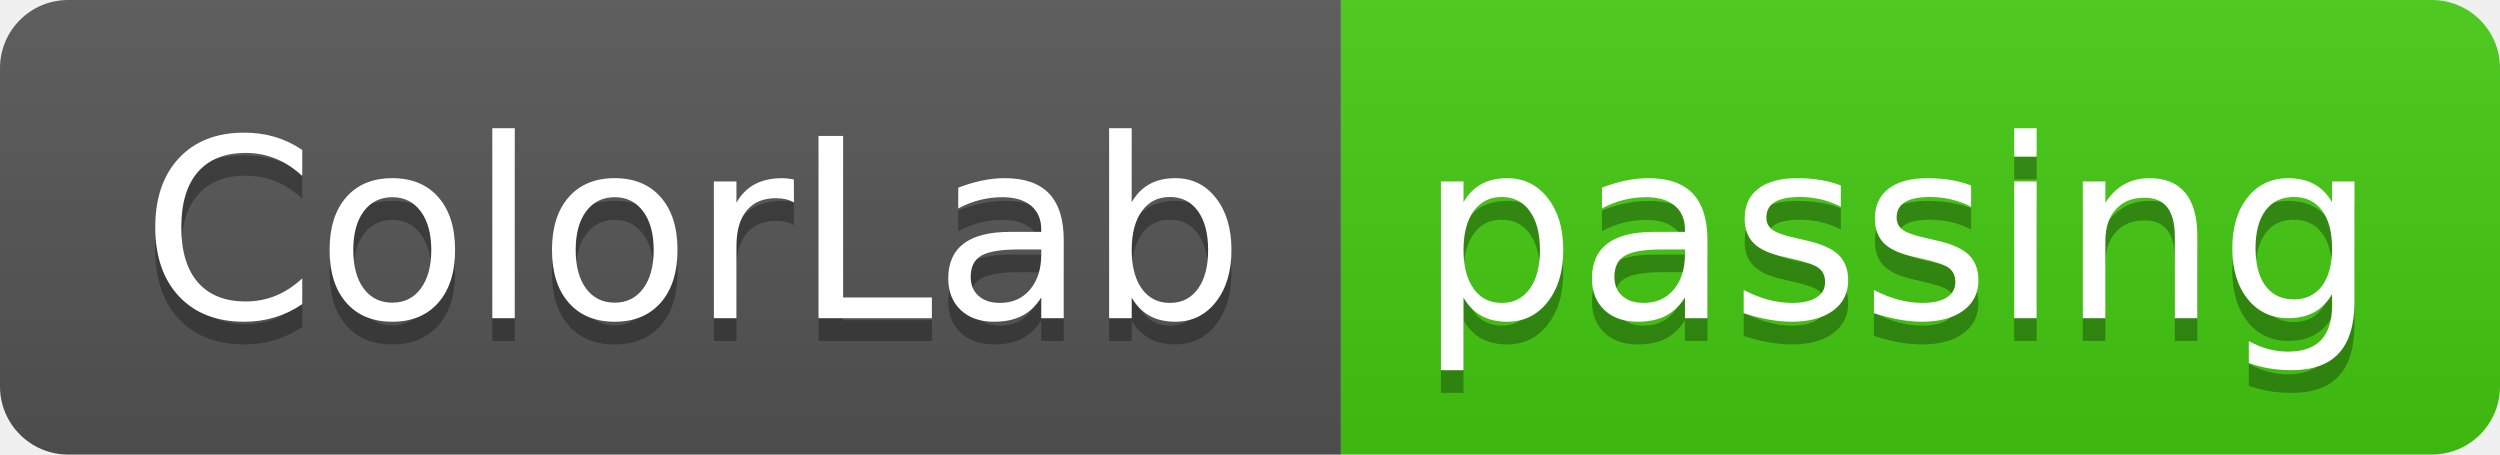
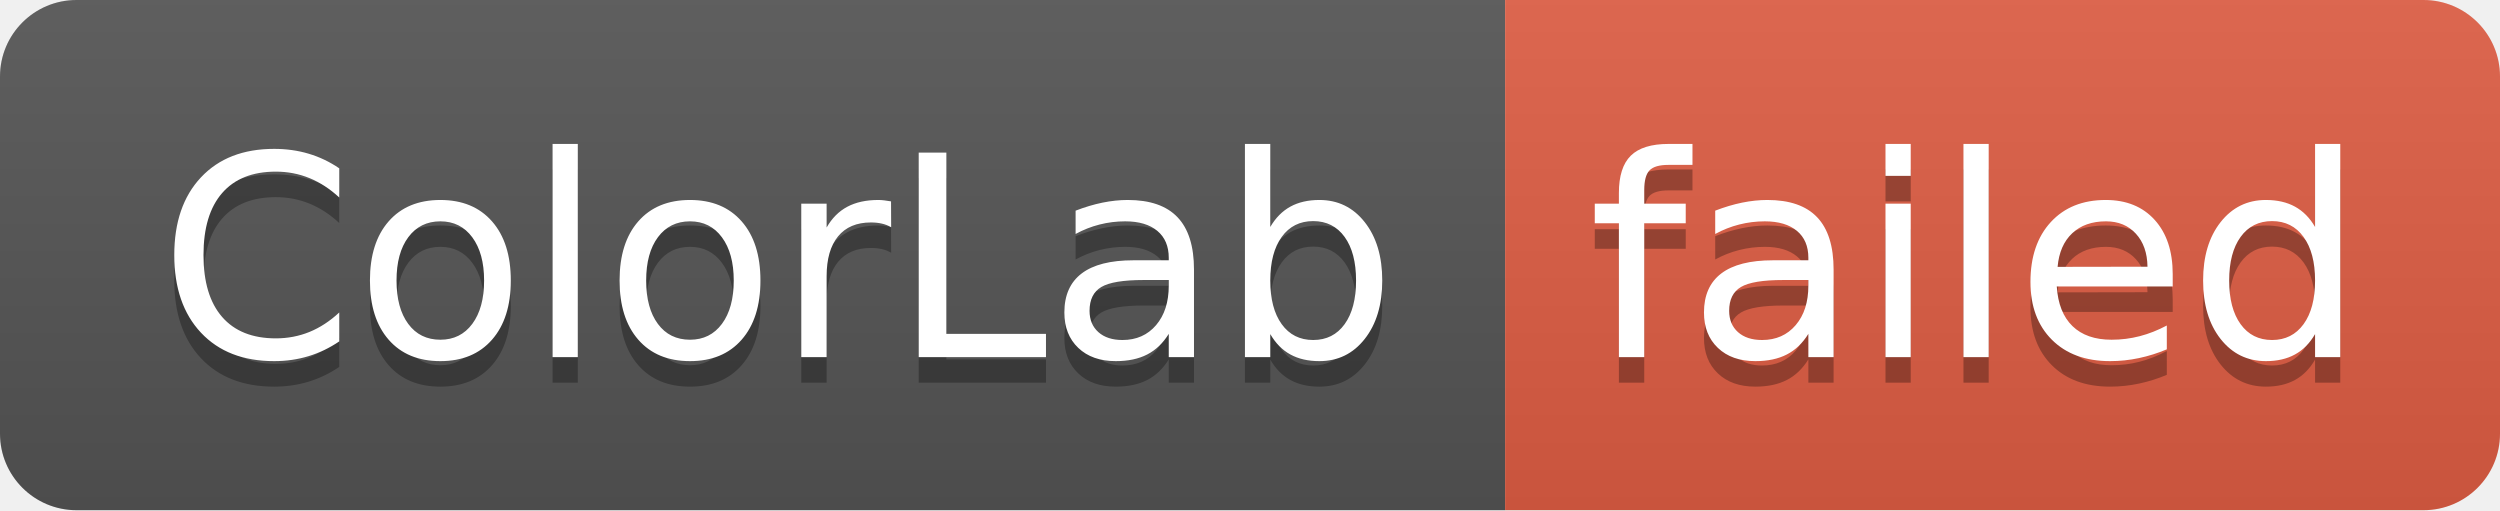
- <svg xmlns="http://www.w3.org/2000/svg" width="110" height="20" role="img" aria-label="ColorLab: passing">
+ <svg xmlns="http://www.w3.org/2000/svg" width="98" height="20" role="img" aria-label="ColorLab: failed">
  <linearGradient id="s" x2="0" y2="100%">
    <stop offset="0" stop-color="#bbb" stop-opacity=".1" />
    <stop offset="1" stop-opacity=".1" />
  </linearGradient>
  <clipPath id="r">
-     <rect width="110" height="20" rx="3" fill="#fff" />
+     <rect width="98" height="20" rx="3" fill="#fff" />
  </clipPath>
  <g clip-path="url(#r)">
    <rect width="59" height="20" fill="#555" />
-     <rect x="59" width="51" height="20" fill="#4c1" />
-     <rect width="110" height="20" fill="url(#s)" />
+     <rect x="59" width="39" height="20" fill="#e05d44" />
+     <rect width="98" height="20" fill="url(#s)" />
  </g>
  <g fill="#fff" text-anchor="middle" font-family="Verdana,Geneva,DejaVu Sans,sans-serif" text-rendering="geometricPrecision" font-size="110">
    <text aria-hidden="true" x="305" y="150" fill="#010101" fill-opacity=".3" transform="scale(.1)" textLength="490">ColorLab</text>
    <text x="305" y="140" transform="scale(.1)" fill="#fff" textLength="490">ColorLab</text>
-     <text aria-hidden="true" x="835" y="150" fill="#010101" fill-opacity=".3" transform="scale(.1)" textLength="410">passing</text>
-     <text x="835" y="140" transform="scale(.1)" fill="#fff" textLength="410">passing</text>
+     <text aria-hidden="true" x="775" y="150" fill="#010101" fill-opacity=".3" transform="scale(.1)" textLength="290">failed</text>
+     <text x="775" y="140" transform="scale(.1)" fill="#fff" textLength="290">failed</text>
  </g>
</svg>
